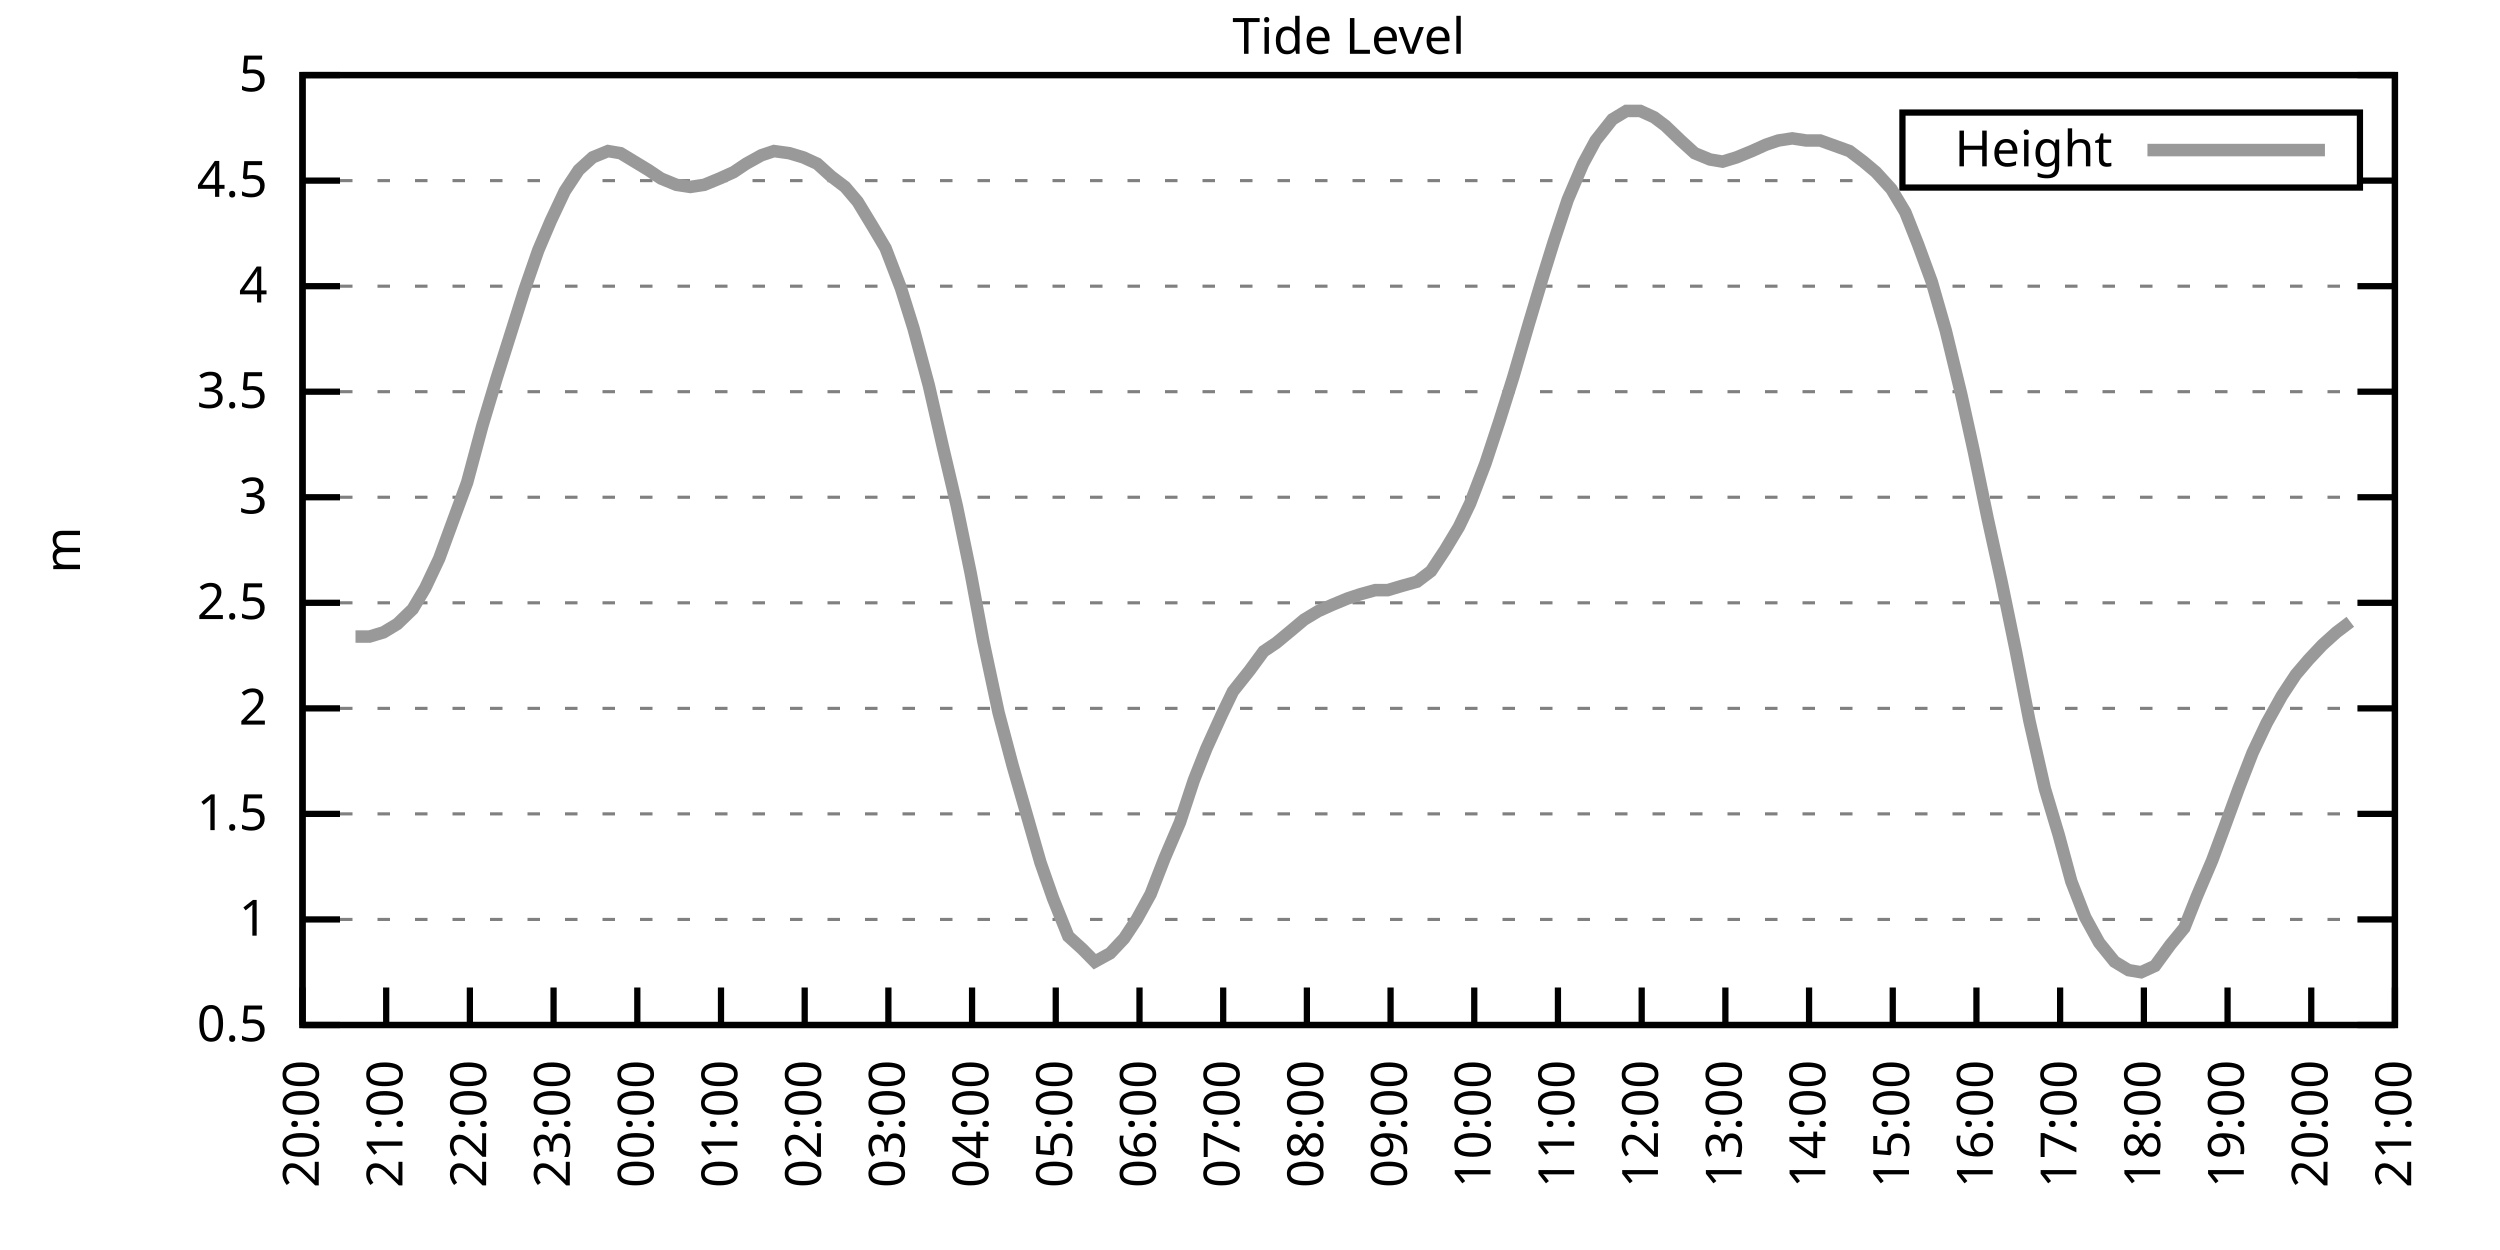
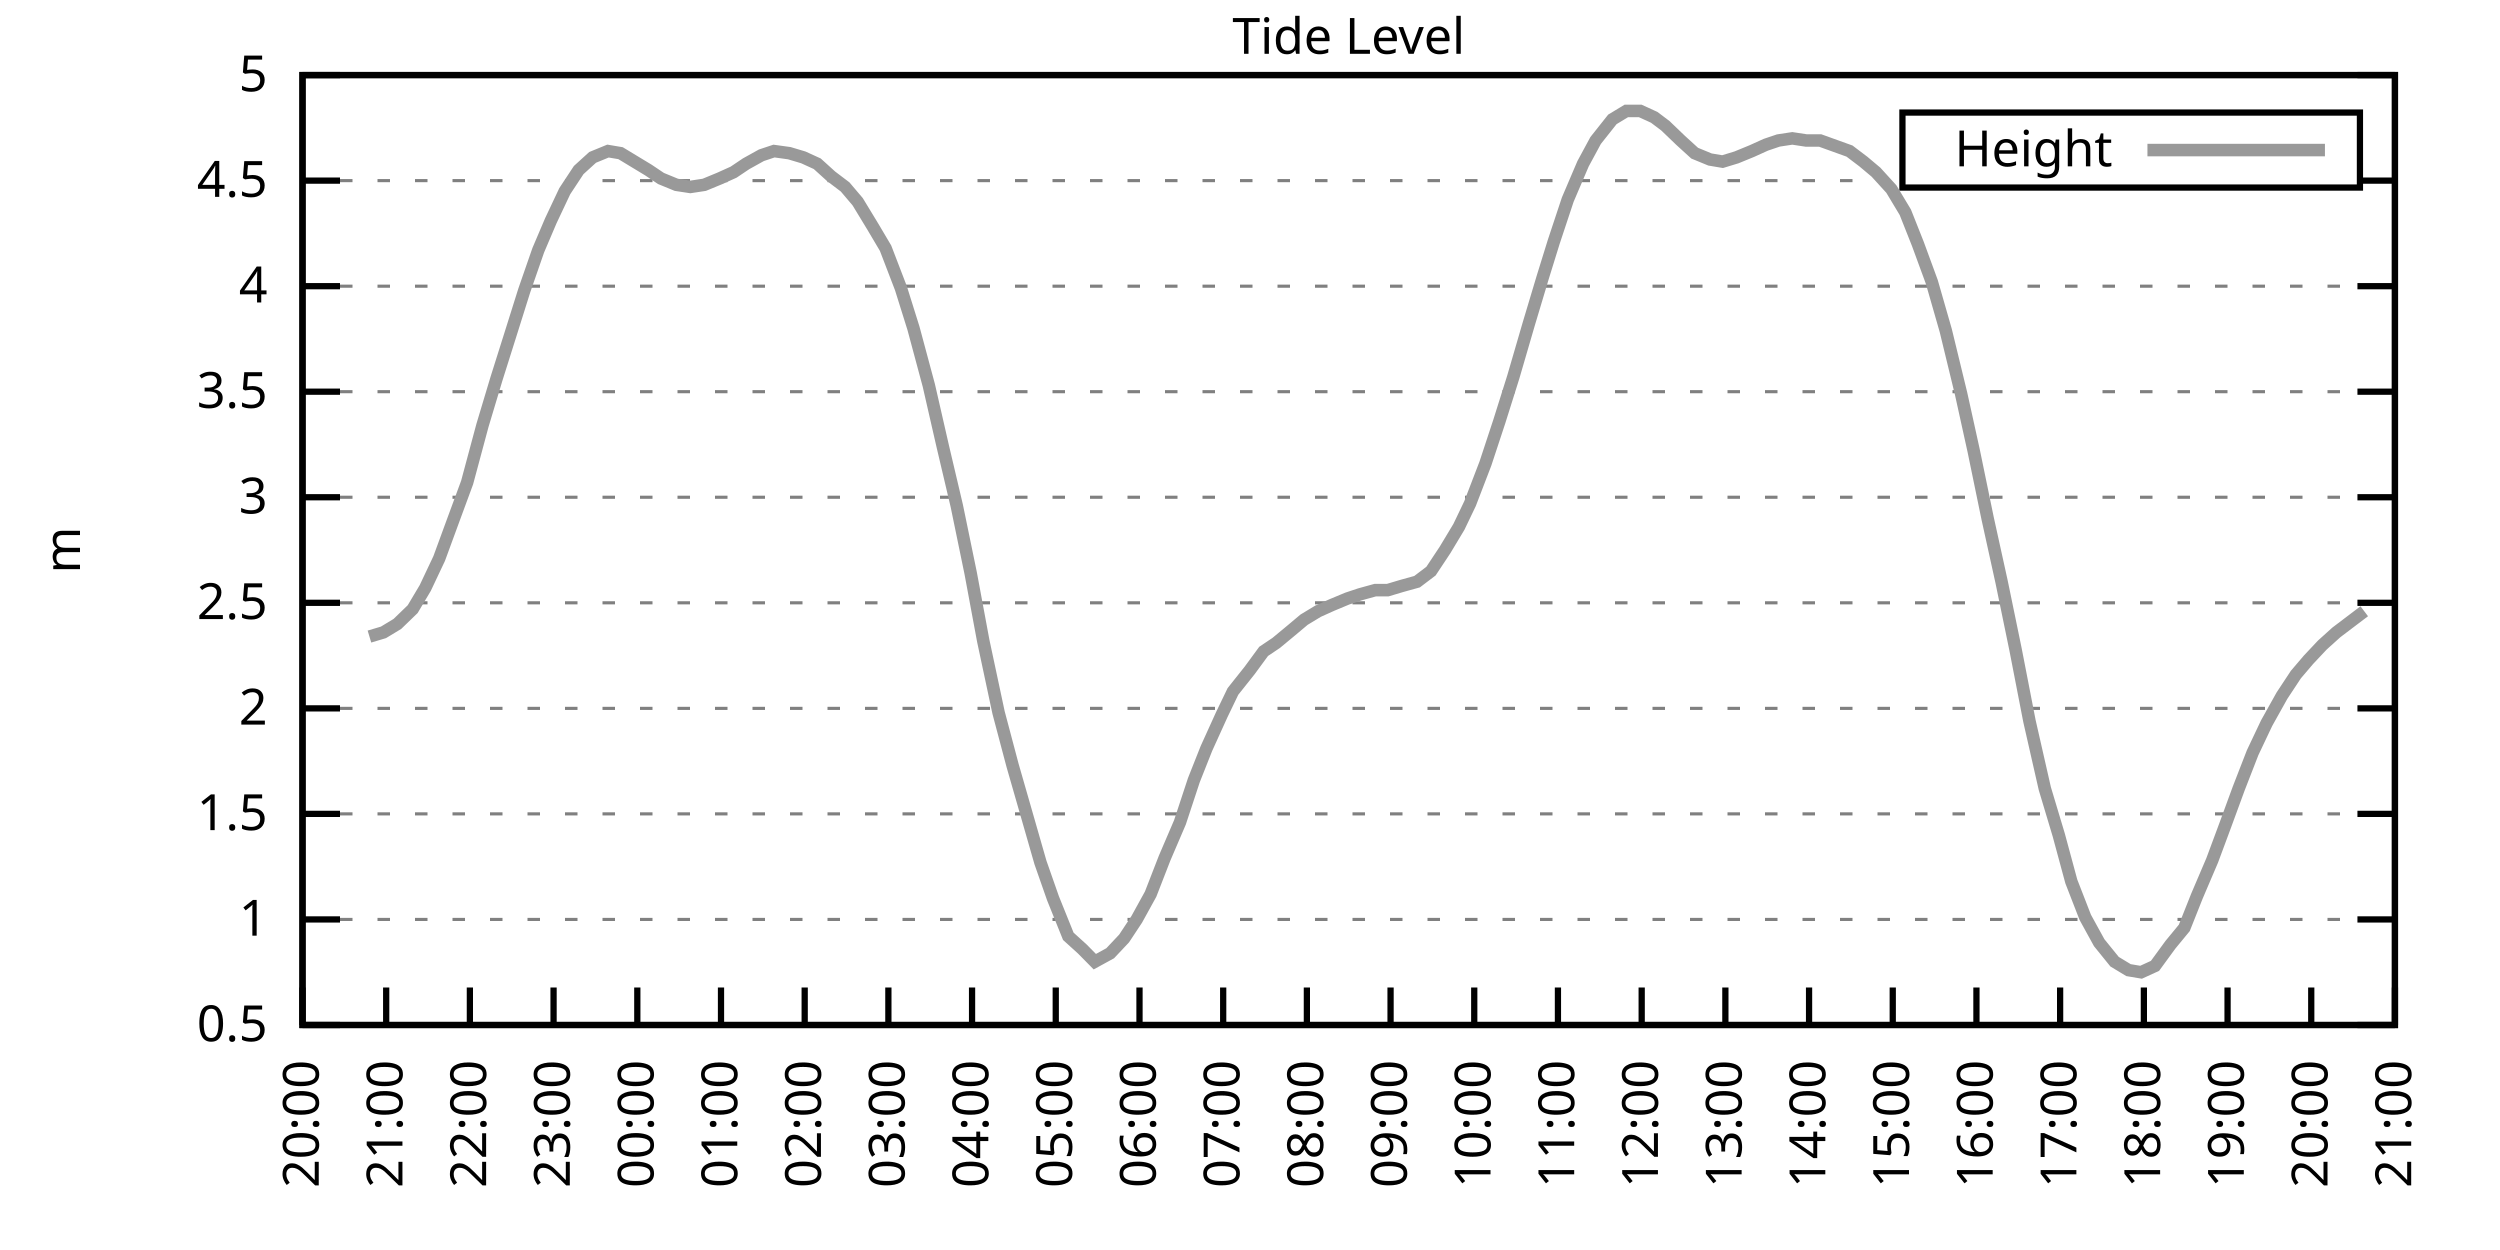
<svg xmlns="http://www.w3.org/2000/svg" xmlns:xlink="http://www.w3.org/1999/xlink" width="400" height="200" viewBox="0 0 400 200">
  <g id="gnuplot_canvas">
    <rect x="0" y="0" width="400" height="200" fill="none" />
    <defs>
      <circle id="gpDot" r="0.5" stroke-width="0.5" stroke="currentColor" />
      <path id="gpPt0" stroke-width="0.333" stroke="currentColor" d="M-1,0 h2 M0,-1 v2" />
      <path id="gpPt1" stroke-width="0.333" stroke="currentColor" d="M-1,-1 L1,1 M1,-1 L-1,1" />
      <path id="gpPt2" stroke-width="0.333" stroke="currentColor" d="M-1,0 L1,0 M0,-1 L0,1 M-1,-1 L1,1 M-1,1 L1,-1" />
      <rect id="gpPt3" stroke-width="0.333" stroke="currentColor" x="-1" y="-1" width="2" height="2" />
      <rect id="gpPt4" stroke-width="0.333" stroke="currentColor" fill="currentColor" x="-1" y="-1" width="2" height="2" />
      <circle id="gpPt5" stroke-width="0.333" stroke="currentColor" cx="0" cy="0" r="1" />
      <use xlink:href="#gpPt5" id="gpPt6" fill="currentColor" stroke="none" />
      <path id="gpPt7" stroke-width="0.333" stroke="currentColor" d="M0,-1.33 L-1.33,0.67 L1.33,0.67 z" />
      <use xlink:href="#gpPt7" id="gpPt8" fill="currentColor" stroke="none" />
      <use xlink:href="#gpPt7" id="gpPt9" stroke="currentColor" transform="rotate(180)" />
      <use xlink:href="#gpPt9" id="gpPt10" fill="currentColor" stroke="none" />
      <use xlink:href="#gpPt3" id="gpPt11" stroke="currentColor" transform="rotate(45)" />
      <use xlink:href="#gpPt11" id="gpPt12" fill="currentColor" stroke="none" />
      <path id="gpPt13" stroke-width="0.333" stroke="currentColor" d="M0,1.330 L1.265,0.411 L0.782,-1.067 L-0.782,-1.076 L-1.265,0.411 z" />
      <use xlink:href="#gpPt13" id="gpPt14" fill="currentColor" stroke="none" />
      <filter id="textbox" filterUnits="objectBoundingBox" x="0" y="0" height="1" width="1">
        <feFlood flood-color="white" flood-opacity="1" result="bgnd" />
        <feComposite in="SourceGraphic" in2="bgnd" operator="atop" />
      </filter>
      <filter id="greybox" filterUnits="objectBoundingBox" x="0" y="0" height="1" width="1">
        <feFlood flood-color="lightgrey" flood-opacity="1" result="grey" />
        <feComposite in="SourceGraphic" in2="grey" operator="atop" />
      </filter>
    </defs>
    <g fill="none" color="white" stroke="currentColor" stroke-width="1.00" stroke-linecap="butt" stroke-linejoin="miter">
</g>
    <g fill="none" color="black" stroke="currentColor" stroke-width="1.00" stroke-linecap="butt" stroke-linejoin="miter">
      <g stroke="none" shape-rendering="crispEdges">
        <polygon fill="rgb(255, 255, 255)" points="48.40,164.00 383.18,164.00 383.18,12.02 48.40,12.02 " />
      </g>
    </g>
    <g fill="none" color="black" stroke="currentColor" stroke-width="1.00" stroke-linecap="butt" stroke-linejoin="miter">
</g>
    <g fill="none" color="black" stroke="black" stroke-width="0.50" stroke-linecap="butt" stroke-linejoin="miter">
</g>
    <g fill="none" color="gray" stroke="currentColor" stroke-width="0.50" stroke-linecap="butt" stroke-linejoin="miter">
      <path stroke="gray" stroke-dasharray="2,4" class="gridline" d="M48.40,164.00 L383.19,164.00  " />
    </g>
    <g fill="none" color="gray" stroke="gray" stroke-width="1.00" stroke-linecap="butt" stroke-linejoin="miter">
</g>
    <g fill="none" color="black" stroke="currentColor" stroke-width="1.00" stroke-linecap="butt" stroke-linejoin="miter">
      <path stroke="black" d="M48.40,164.00 L54.40,164.00 M383.19,164.00 L377.19,164.00  " />
      <g transform="translate(42.80,166.60)" stroke="none" fill="black" font-family="Sans" font-size="8.00" text-anchor="end">
        <text>
          <tspan font-family="Sans"> 0.5</tspan>
        </text>
      </g>
    </g>
    <g fill="none" color="black" stroke="currentColor" stroke-width="1.00" stroke-linecap="butt" stroke-linejoin="miter">
</g>
    <g fill="none" color="black" stroke="black" stroke-width="0.50" stroke-linecap="butt" stroke-linejoin="miter">
</g>
    <g fill="none" color="gray" stroke="currentColor" stroke-width="0.50" stroke-linecap="butt" stroke-linejoin="miter">
      <path stroke="gray" stroke-dasharray="2,4" class="gridline" d="M48.40,147.11 L383.19,147.11  " />
    </g>
    <g fill="none" color="gray" stroke="gray" stroke-width="1.00" stroke-linecap="butt" stroke-linejoin="miter">
</g>
    <g fill="none" color="black" stroke="currentColor" stroke-width="1.00" stroke-linecap="butt" stroke-linejoin="miter">
      <path stroke="black" d="M48.40,147.11 L54.40,147.11 M383.19,147.11 L377.19,147.11  " />
      <g transform="translate(42.80,149.71)" stroke="none" fill="black" font-family="Sans" font-size="8.00" text-anchor="end">
        <text>
          <tspan font-family="Sans"> 1</tspan>
        </text>
      </g>
    </g>
    <g fill="none" color="black" stroke="currentColor" stroke-width="1.00" stroke-linecap="butt" stroke-linejoin="miter">
</g>
    <g fill="none" color="black" stroke="black" stroke-width="0.50" stroke-linecap="butt" stroke-linejoin="miter">
</g>
    <g fill="none" color="gray" stroke="currentColor" stroke-width="0.50" stroke-linecap="butt" stroke-linejoin="miter">
      <path stroke="gray" stroke-dasharray="2,4" class="gridline" d="M48.40,130.22 L383.19,130.22  " />
    </g>
    <g fill="none" color="gray" stroke="gray" stroke-width="1.00" stroke-linecap="butt" stroke-linejoin="miter">
</g>
    <g fill="none" color="black" stroke="currentColor" stroke-width="1.00" stroke-linecap="butt" stroke-linejoin="miter">
      <path stroke="black" d="M48.40,130.22 L54.40,130.22 M383.19,130.22 L377.19,130.22  " />
      <g transform="translate(42.80,132.82)" stroke="none" fill="black" font-family="Sans" font-size="8.00" text-anchor="end">
        <text>
          <tspan font-family="Sans"> 1.5</tspan>
        </text>
      </g>
    </g>
    <g fill="none" color="black" stroke="currentColor" stroke-width="1.00" stroke-linecap="butt" stroke-linejoin="miter">
</g>
    <g fill="none" color="black" stroke="black" stroke-width="0.50" stroke-linecap="butt" stroke-linejoin="miter">
</g>
    <g fill="none" color="gray" stroke="currentColor" stroke-width="0.50" stroke-linecap="butt" stroke-linejoin="miter">
      <path stroke="gray" stroke-dasharray="2,4" class="gridline" d="M48.40,113.34 L383.19,113.34  " />
    </g>
    <g fill="none" color="gray" stroke="gray" stroke-width="1.00" stroke-linecap="butt" stroke-linejoin="miter">
</g>
    <g fill="none" color="black" stroke="currentColor" stroke-width="1.00" stroke-linecap="butt" stroke-linejoin="miter">
      <path stroke="black" d="M48.40,113.34 L54.40,113.34 M383.19,113.34 L377.19,113.34  " />
      <g transform="translate(42.80,115.94)" stroke="none" fill="black" font-family="Sans" font-size="8.00" text-anchor="end">
        <text>
          <tspan font-family="Sans"> 2</tspan>
        </text>
      </g>
    </g>
    <g fill="none" color="black" stroke="currentColor" stroke-width="1.00" stroke-linecap="butt" stroke-linejoin="miter">
</g>
    <g fill="none" color="black" stroke="black" stroke-width="0.50" stroke-linecap="butt" stroke-linejoin="miter">
</g>
    <g fill="none" color="gray" stroke="currentColor" stroke-width="0.50" stroke-linecap="butt" stroke-linejoin="miter">
      <path stroke="gray" stroke-dasharray="2,4" class="gridline" d="M48.40,96.45 L383.19,96.45  " />
    </g>
    <g fill="none" color="gray" stroke="gray" stroke-width="1.00" stroke-linecap="butt" stroke-linejoin="miter">
</g>
    <g fill="none" color="black" stroke="currentColor" stroke-width="1.00" stroke-linecap="butt" stroke-linejoin="miter">
      <path stroke="black" d="M48.40,96.45 L54.40,96.45 M383.19,96.45 L377.19,96.45  " />
      <g transform="translate(42.80,99.05)" stroke="none" fill="black" font-family="Sans" font-size="8.00" text-anchor="end">
        <text>
          <tspan font-family="Sans"> 2.5</tspan>
        </text>
      </g>
    </g>
    <g fill="none" color="black" stroke="currentColor" stroke-width="1.00" stroke-linecap="butt" stroke-linejoin="miter">
</g>
    <g fill="none" color="black" stroke="black" stroke-width="0.50" stroke-linecap="butt" stroke-linejoin="miter">
</g>
    <g fill="none" color="gray" stroke="currentColor" stroke-width="0.50" stroke-linecap="butt" stroke-linejoin="miter">
      <path stroke="gray" stroke-dasharray="2,4" class="gridline" d="M48.40,79.56 L383.19,79.56  " />
    </g>
    <g fill="none" color="gray" stroke="gray" stroke-width="1.00" stroke-linecap="butt" stroke-linejoin="miter">
</g>
    <g fill="none" color="black" stroke="currentColor" stroke-width="1.00" stroke-linecap="butt" stroke-linejoin="miter">
      <path stroke="black" d="M48.40,79.56 L54.40,79.56 M383.19,79.56 L377.19,79.56  " />
      <g transform="translate(42.80,82.16)" stroke="none" fill="black" font-family="Sans" font-size="8.00" text-anchor="end">
        <text>
          <tspan font-family="Sans"> 3</tspan>
        </text>
      </g>
    </g>
    <g fill="none" color="black" stroke="currentColor" stroke-width="1.00" stroke-linecap="butt" stroke-linejoin="miter">
</g>
    <g fill="none" color="black" stroke="black" stroke-width="0.50" stroke-linecap="butt" stroke-linejoin="miter">
</g>
    <g fill="none" color="gray" stroke="currentColor" stroke-width="0.50" stroke-linecap="butt" stroke-linejoin="miter">
      <path stroke="gray" stroke-dasharray="2,4" class="gridline" d="M48.40,62.67 L383.19,62.67  " />
    </g>
    <g fill="none" color="gray" stroke="gray" stroke-width="1.00" stroke-linecap="butt" stroke-linejoin="miter">
</g>
    <g fill="none" color="black" stroke="currentColor" stroke-width="1.00" stroke-linecap="butt" stroke-linejoin="miter">
      <path stroke="black" d="M48.40,62.67 L54.40,62.67 M383.19,62.67 L377.19,62.67  " />
      <g transform="translate(42.80,65.27)" stroke="none" fill="black" font-family="Sans" font-size="8.00" text-anchor="end">
        <text>
          <tspan font-family="Sans"> 3.5</tspan>
        </text>
      </g>
    </g>
    <g fill="none" color="black" stroke="currentColor" stroke-width="1.00" stroke-linecap="butt" stroke-linejoin="miter">
</g>
    <g fill="none" color="black" stroke="black" stroke-width="0.50" stroke-linecap="butt" stroke-linejoin="miter">
</g>
    <g fill="none" color="gray" stroke="currentColor" stroke-width="0.50" stroke-linecap="butt" stroke-linejoin="miter">
      <path stroke="gray" stroke-dasharray="2,4" class="gridline" d="M48.40,45.79 L383.19,45.79  " />
    </g>
    <g fill="none" color="gray" stroke="gray" stroke-width="1.00" stroke-linecap="butt" stroke-linejoin="miter">
</g>
    <g fill="none" color="black" stroke="currentColor" stroke-width="1.00" stroke-linecap="butt" stroke-linejoin="miter">
      <path stroke="black" d="M48.40,45.79 L54.40,45.79 M383.19,45.79 L377.19,45.79  " />
      <g transform="translate(42.80,48.39)" stroke="none" fill="black" font-family="Sans" font-size="8.00" text-anchor="end">
        <text>
          <tspan font-family="Sans"> 4</tspan>
        </text>
      </g>
    </g>
    <g fill="none" color="black" stroke="currentColor" stroke-width="1.00" stroke-linecap="butt" stroke-linejoin="miter">
</g>
    <g fill="none" color="black" stroke="black" stroke-width="0.50" stroke-linecap="butt" stroke-linejoin="miter">
</g>
    <g fill="none" color="gray" stroke="currentColor" stroke-width="0.50" stroke-linecap="butt" stroke-linejoin="miter">
      <path stroke="gray" stroke-dasharray="2,4" class="gridline" d="M48.40,28.90 L304.39,28.90 M377.59,28.90 L383.19,28.90  " />
    </g>
    <g fill="none" color="gray" stroke="gray" stroke-width="1.00" stroke-linecap="butt" stroke-linejoin="miter">
</g>
    <g fill="none" color="black" stroke="currentColor" stroke-width="1.00" stroke-linecap="butt" stroke-linejoin="miter">
      <path stroke="black" d="M48.40,28.90 L54.40,28.90 M383.19,28.90 L377.19,28.90  " />
      <g transform="translate(42.80,31.50)" stroke="none" fill="black" font-family="Sans" font-size="8.00" text-anchor="end">
        <text>
          <tspan font-family="Sans"> 4.5</tspan>
        </text>
      </g>
    </g>
    <g fill="none" color="black" stroke="currentColor" stroke-width="1.00" stroke-linecap="butt" stroke-linejoin="miter">
</g>
    <g fill="none" color="black" stroke="black" stroke-width="0.50" stroke-linecap="butt" stroke-linejoin="miter">
</g>
    <g fill="none" color="gray" stroke="currentColor" stroke-width="0.50" stroke-linecap="butt" stroke-linejoin="miter">
      <path stroke="gray" stroke-dasharray="2,4" class="gridline" d="M48.40,12.01 L383.19,12.01  " />
    </g>
    <g fill="none" color="gray" stroke="gray" stroke-width="1.00" stroke-linecap="butt" stroke-linejoin="miter">
</g>
    <g fill="none" color="black" stroke="currentColor" stroke-width="1.00" stroke-linecap="butt" stroke-linejoin="miter">
      <path stroke="black" d="M48.40,12.01 L54.40,12.01 M383.19,12.01 L377.19,12.01  " />
      <g transform="translate(42.80,14.61)" stroke="none" fill="black" font-family="Sans" font-size="8.00" text-anchor="end">
        <text>
          <tspan font-family="Sans"> 5</tspan>
        </text>
      </g>
    </g>
    <g fill="none" color="black" stroke="currentColor" stroke-width="1.00" stroke-linecap="butt" stroke-linejoin="miter">
      <path stroke="black" d="M48.40,164.00 L48.40,158.00  " />
      <g transform="translate(51.00,169.60) rotate(270.00)" stroke="none" fill="black" font-family="Sans" font-size="8.00" text-anchor="end">
        <text>
          <tspan font-family="Sans">20:00</tspan>
        </text>
      </g>
    </g>
    <g fill="none" color="black" stroke="currentColor" stroke-width="1.00" stroke-linecap="butt" stroke-linejoin="miter">
      <path stroke="black" d="M61.79,164.00 L61.79,158.00  " />
      <g transform="translate(64.39,169.60) rotate(270.00)" stroke="none" fill="black" font-family="Sans" font-size="8.00" text-anchor="end">
        <text>
          <tspan font-family="Sans">21:00</tspan>
        </text>
      </g>
    </g>
    <g fill="none" color="black" stroke="currentColor" stroke-width="1.00" stroke-linecap="butt" stroke-linejoin="miter">
      <path stroke="black" d="M75.18,164.00 L75.18,158.00  " />
      <g transform="translate(77.78,169.60) rotate(270.00)" stroke="none" fill="black" font-family="Sans" font-size="8.00" text-anchor="end">
        <text>
          <tspan font-family="Sans">22:00</tspan>
        </text>
      </g>
    </g>
    <g fill="none" color="black" stroke="currentColor" stroke-width="1.00" stroke-linecap="butt" stroke-linejoin="miter">
      <path stroke="black" d="M88.57,164.00 L88.57,158.00  " />
      <g transform="translate(91.17,169.60) rotate(270.00)" stroke="none" fill="black" font-family="Sans" font-size="8.00" text-anchor="end">
        <text>
          <tspan font-family="Sans">23:00</tspan>
        </text>
      </g>
    </g>
    <g fill="none" color="black" stroke="currentColor" stroke-width="1.00" stroke-linecap="butt" stroke-linejoin="miter">
      <path stroke="black" d="M101.97,164.00 L101.97,158.00  " />
      <g transform="translate(104.57,169.60) rotate(270.00)" stroke="none" fill="black" font-family="Sans" font-size="8.00" text-anchor="end">
        <text>
          <tspan font-family="Sans">00:00</tspan>
        </text>
      </g>
    </g>
    <g fill="none" color="black" stroke="currentColor" stroke-width="1.00" stroke-linecap="butt" stroke-linejoin="miter">
      <path stroke="black" d="M115.36,164.00 L115.36,158.00  " />
      <g transform="translate(117.96,169.60) rotate(270.00)" stroke="none" fill="black" font-family="Sans" font-size="8.00" text-anchor="end">
        <text>
          <tspan font-family="Sans">01:00</tspan>
        </text>
      </g>
    </g>
    <g fill="none" color="black" stroke="currentColor" stroke-width="1.00" stroke-linecap="butt" stroke-linejoin="miter">
      <path stroke="black" d="M128.75,164.00 L128.75,158.00  " />
      <g transform="translate(131.35,169.60) rotate(270.00)" stroke="none" fill="black" font-family="Sans" font-size="8.00" text-anchor="end">
        <text>
          <tspan font-family="Sans">02:00</tspan>
        </text>
      </g>
    </g>
    <g fill="none" color="black" stroke="currentColor" stroke-width="1.00" stroke-linecap="butt" stroke-linejoin="miter">
      <path stroke="black" d="M142.14,164.00 L142.14,158.00  " />
      <g transform="translate(144.74,169.60) rotate(270.00)" stroke="none" fill="black" font-family="Sans" font-size="8.00" text-anchor="end">
        <text>
          <tspan font-family="Sans">03:00</tspan>
        </text>
      </g>
    </g>
    <g fill="none" color="black" stroke="currentColor" stroke-width="1.00" stroke-linecap="butt" stroke-linejoin="miter">
      <path stroke="black" d="M155.53,164.00 L155.53,158.00  " />
      <g transform="translate(158.13,169.60) rotate(270.00)" stroke="none" fill="black" font-family="Sans" font-size="8.00" text-anchor="end">
        <text>
          <tspan font-family="Sans">04:00</tspan>
        </text>
      </g>
    </g>
    <g fill="none" color="black" stroke="currentColor" stroke-width="1.00" stroke-linecap="butt" stroke-linejoin="miter">
      <path stroke="black" d="M168.92,164.00 L168.92,158.00  " />
      <g transform="translate(171.52,169.60) rotate(270.00)" stroke="none" fill="black" font-family="Sans" font-size="8.00" text-anchor="end">
        <text>
          <tspan font-family="Sans">05:00</tspan>
        </text>
      </g>
    </g>
    <g fill="none" color="black" stroke="currentColor" stroke-width="1.00" stroke-linecap="butt" stroke-linejoin="miter">
      <path stroke="black" d="M182.32,164.00 L182.32,158.00  " />
      <g transform="translate(184.92,169.60) rotate(270.00)" stroke="none" fill="black" font-family="Sans" font-size="8.00" text-anchor="end">
        <text>
          <tspan font-family="Sans">06:00</tspan>
        </text>
      </g>
    </g>
    <g fill="none" color="black" stroke="currentColor" stroke-width="1.00" stroke-linecap="butt" stroke-linejoin="miter">
      <path stroke="black" d="M195.71,164.00 L195.71,158.00  " />
      <g transform="translate(198.31,169.60) rotate(270.00)" stroke="none" fill="black" font-family="Sans" font-size="8.00" text-anchor="end">
        <text>
          <tspan font-family="Sans">07:00</tspan>
        </text>
      </g>
    </g>
    <g fill="none" color="black" stroke="currentColor" stroke-width="1.00" stroke-linecap="butt" stroke-linejoin="miter">
      <path stroke="black" d="M209.10,164.00 L209.10,158.00  " />
      <g transform="translate(211.70,169.60) rotate(270.00)" stroke="none" fill="black" font-family="Sans" font-size="8.00" text-anchor="end">
        <text>
          <tspan font-family="Sans">08:00</tspan>
        </text>
      </g>
    </g>
    <g fill="none" color="black" stroke="currentColor" stroke-width="1.00" stroke-linecap="butt" stroke-linejoin="miter">
      <path stroke="black" d="M222.49,164.00 L222.49,158.00  " />
      <g transform="translate(225.09,169.60) rotate(270.00)" stroke="none" fill="black" font-family="Sans" font-size="8.00" text-anchor="end">
        <text>
          <tspan font-family="Sans">09:00</tspan>
        </text>
      </g>
    </g>
    <g fill="none" color="black" stroke="currentColor" stroke-width="1.00" stroke-linecap="butt" stroke-linejoin="miter">
      <path stroke="black" d="M235.88,164.00 L235.88,158.00  " />
      <g transform="translate(238.48,169.60) rotate(270.00)" stroke="none" fill="black" font-family="Sans" font-size="8.00" text-anchor="end">
        <text>
          <tspan font-family="Sans">10:00</tspan>
        </text>
      </g>
    </g>
    <g fill="none" color="black" stroke="currentColor" stroke-width="1.00" stroke-linecap="butt" stroke-linejoin="miter">
      <path stroke="black" d="M249.27,164.00 L249.27,158.00  " />
      <g transform="translate(251.87,169.60) rotate(270.00)" stroke="none" fill="black" font-family="Sans" font-size="8.00" text-anchor="end">
        <text>
          <tspan font-family="Sans">11:00</tspan>
        </text>
      </g>
    </g>
    <g fill="none" color="black" stroke="currentColor" stroke-width="1.00" stroke-linecap="butt" stroke-linejoin="miter">
      <path stroke="black" d="M262.67,164.00 L262.67,158.00  " />
      <g transform="translate(265.27,169.60) rotate(270.00)" stroke="none" fill="black" font-family="Sans" font-size="8.00" text-anchor="end">
        <text>
          <tspan font-family="Sans">12:00</tspan>
        </text>
      </g>
    </g>
    <g fill="none" color="black" stroke="currentColor" stroke-width="1.00" stroke-linecap="butt" stroke-linejoin="miter">
      <path stroke="black" d="M276.06,164.00 L276.06,158.00  " />
      <g transform="translate(278.66,169.60) rotate(270.00)" stroke="none" fill="black" font-family="Sans" font-size="8.00" text-anchor="end">
        <text>
          <tspan font-family="Sans">13:00</tspan>
        </text>
      </g>
    </g>
    <g fill="none" color="black" stroke="currentColor" stroke-width="1.00" stroke-linecap="butt" stroke-linejoin="miter">
      <path stroke="black" d="M289.45,164.00 L289.45,158.00  " />
      <g transform="translate(292.05,169.60) rotate(270.00)" stroke="none" fill="black" font-family="Sans" font-size="8.00" text-anchor="end">
        <text>
          <tspan font-family="Sans">14:00</tspan>
        </text>
      </g>
    </g>
    <g fill="none" color="black" stroke="currentColor" stroke-width="1.00" stroke-linecap="butt" stroke-linejoin="miter">
      <path stroke="black" d="M302.84,164.00 L302.84,158.00  " />
      <g transform="translate(305.44,169.60) rotate(270.00)" stroke="none" fill="black" font-family="Sans" font-size="8.00" text-anchor="end">
        <text>
          <tspan font-family="Sans">15:00</tspan>
        </text>
      </g>
    </g>
    <g fill="none" color="black" stroke="currentColor" stroke-width="1.00" stroke-linecap="butt" stroke-linejoin="miter">
      <path stroke="black" d="M316.23,164.00 L316.23,158.00  " />
      <g transform="translate(318.83,169.60) rotate(270.00)" stroke="none" fill="black" font-family="Sans" font-size="8.00" text-anchor="end">
        <text>
          <tspan font-family="Sans">16:00</tspan>
        </text>
      </g>
    </g>
    <g fill="none" color="black" stroke="currentColor" stroke-width="1.00" stroke-linecap="butt" stroke-linejoin="miter">
      <path stroke="black" d="M329.62,164.00 L329.62,158.00  " />
      <g transform="translate(332.22,169.60) rotate(270.00)" stroke="none" fill="black" font-family="Sans" font-size="8.00" text-anchor="end">
        <text>
          <tspan font-family="Sans">17:00</tspan>
        </text>
      </g>
    </g>
    <g fill="none" color="black" stroke="currentColor" stroke-width="1.00" stroke-linecap="butt" stroke-linejoin="miter">
      <path stroke="black" d="M343.02,164.00 L343.02,158.00  " />
      <g transform="translate(345.62,169.60) rotate(270.00)" stroke="none" fill="black" font-family="Sans" font-size="8.00" text-anchor="end">
        <text>
          <tspan font-family="Sans">18:00</tspan>
        </text>
      </g>
    </g>
    <g fill="none" color="black" stroke="currentColor" stroke-width="1.00" stroke-linecap="butt" stroke-linejoin="miter">
      <path stroke="black" d="M356.41,164.00 L356.41,158.00  " />
      <g transform="translate(359.01,169.60) rotate(270.00)" stroke="none" fill="black" font-family="Sans" font-size="8.00" text-anchor="end">
        <text>
          <tspan font-family="Sans">19:00</tspan>
        </text>
      </g>
    </g>
    <g fill="none" color="black" stroke="currentColor" stroke-width="1.00" stroke-linecap="butt" stroke-linejoin="miter">
      <path stroke="black" d="M369.80,164.00 L369.80,158.00  " />
      <g transform="translate(372.40,169.60) rotate(270.00)" stroke="none" fill="black" font-family="Sans" font-size="8.00" text-anchor="end">
        <text>
          <tspan font-family="Sans">20:00</tspan>
        </text>
      </g>
    </g>
    <g fill="none" color="black" stroke="currentColor" stroke-width="1.00" stroke-linecap="butt" stroke-linejoin="miter">
      <path stroke="black" d="M383.19,164.00 L383.19,158.00  " />
      <g transform="translate(385.79,169.60) rotate(270.00)" stroke="none" fill="black" font-family="Sans" font-size="8.00" text-anchor="end">
        <text>
          <tspan font-family="Sans">21:00</tspan>
        </text>
      </g>
    </g>
    <g fill="none" color="black" stroke="currentColor" stroke-width="1.00" stroke-linecap="butt" stroke-linejoin="miter">
</g>
    <g fill="none" color="black" stroke="currentColor" stroke-width="1.00" stroke-linecap="butt" stroke-linejoin="miter">
      <path stroke="black" d="M48.40,12.01 L48.40,164.00 L383.19,164.00 L383.19,12.01 L48.40,12.01 Z  " />
    </g>
    <g fill="none" color="black" stroke="currentColor" stroke-width="1.00" stroke-linecap="butt" stroke-linejoin="miter">
</g>
    <g fill="none" color="black" stroke="currentColor" stroke-width="1.00" stroke-linecap="butt" stroke-linejoin="miter">
      <path stroke="black" d="M304.39,30.01 L304.39,18.01 L377.59,18.01 L377.59,30.01 L304.39,30.01 Z  " />
    </g>
    <g id="Tide_level_plot_1">
      <g fill="none" color="white" stroke="black" stroke-width="2.00" stroke-linecap="butt" stroke-linejoin="miter">
</g>
      <g fill="none" color="black" stroke="currentColor" stroke-width="2.00" stroke-linecap="butt" stroke-linejoin="miter">
        <g transform="translate(337.99,26.61)" stroke="none" fill="black" font-family="Sans" font-size="8.00" text-anchor="end">
          <text>
            <tspan font-family="Sans">Height</tspan>
          </text>
        </g>
      </g>
      <g fill="none" color="black" stroke="currentColor" stroke-width="2.00" stroke-linecap="butt" stroke-linejoin="miter">
-         <path stroke="rgb(153, 153, 153)" d="M343.59,24.01 L371.99,24.01 M56.88,101.85 L59.11,101.85 L61.35,101.18 L63.58,99.83 L66.03,97.46 L68.04,94.08   L70.27,89.36 L72.50,83.28 L74.74,77.20 L77.19,68.08 L79.42,60.65 L81.66,53.55 L83.89,46.46 L86.12,40.04   L88.13,35.32 L90.36,30.59 L92.59,27.21 L94.82,25.18 L97.28,24.17 L99.29,24.51 L101.52,25.86 L103.75,27.21   L105.76,28.56 L108.22,29.57 L110.45,29.91 L112.68,29.57 L115.13,28.56 L117.37,27.55 L119.38,26.20 L121.83,24.84   L123.84,24.17 L126.29,24.51 L128.53,25.18 L130.76,26.20 L132.99,28.22 L135.22,29.91 L137.23,32.28 L139.69,36.33   L141.69,39.71 L144.15,46.12 L146.16,52.54 L148.61,61.66 L150.85,71.45 L153.08,80.91 L155.31,91.72 L157.32,102.53   L159.77,114.01 L162.01,122.46 L164.24,130.22 L166.47,137.99 L168.48,143.73 L170.93,149.81 L173.17,151.84 L175.17,153.87   L177.63,152.52 L179.86,150.15 L181.87,147.11 L184.10,143.06 L186.33,137.32 L188.79,131.58 L191.02,124.82 L193.03,119.75   L195.48,114.35 L197.27,110.63 L199.95,107.26 L202.18,104.22 L204.19,102.87 L206.64,100.84 L208.65,99.15 L210.88,97.80   L213.12,96.79 L215.57,95.77 L217.58,95.10 L220.04,94.42 L222.04,94.42 L224.28,93.75 L226.73,93.07 L228.96,91.38   L231.20,88.00 L233.43,84.29 L235.21,80.57 L237.67,74.16 L239.90,67.40 L242.13,60.31 L244.59,51.87 L246.82,44.43   L248.60,38.69 L250.84,31.94 L253.29,26.20 L255.30,22.48 L257.98,19.10 L260.21,17.75 L262.44,17.75 L264.67,18.77   L266.46,20.12 L268.92,22.48 L271.15,24.51 L273.60,25.52 L275.61,25.86 L277.84,25.18 L280.30,24.17 L282.53,23.16   L284.54,22.48 L286.77,22.14 L289.00,22.48 L291.23,22.48 L295.92,24.17 L298.15,25.86 L300.16,27.55 L302.62,30.25   L304.85,33.96 L306.86,39.03 L309.09,45.11 L311.32,52.88 L313.78,63.01 L315.79,72.13 L318.02,82.94 L320.25,93.07   L322.48,103.88 L324.71,115.36 L327.17,126.17 L329.40,133.60 L331.41,141.03 L333.64,146.77 L335.87,150.83 L338.33,153.87   L340.56,155.22 L342.57,155.56 L344.80,154.54 L347.26,151.17 L349.49,148.46 L351.50,143.40 L353.95,137.66 L355.96,132.25   L358.19,126.17 L360.42,120.43 L362.66,115.70 L365.11,111.31 L367.34,107.93 L369.35,105.57 L371.58,103.20 L373.82,101.18   L376.05,99.49  " />
+         <path stroke="rgb(153, 153, 153)" d="M343.59,24.01 L371.99,24.01 M59.11,101.85 L61.35,101.18 L63.58,99.83 L66.03,97.46 L68.04,94.08 L70.27,89.36   L72.50,83.28 L74.74,77.20 L77.19,68.08 L79.42,60.65 L81.66,53.55 L83.89,46.46 L86.12,40.04 L88.13,35.32   L90.36,30.59 L92.59,27.21 L94.82,25.18 L97.28,24.17 L99.29,24.51 L101.52,25.86 L103.75,27.21 L105.76,28.56   L108.22,29.57 L110.45,29.91 L112.68,29.57 L115.13,28.56 L117.37,27.55 L119.38,26.20 L121.83,24.84 L123.84,24.17   L126.29,24.51 L128.53,25.18 L130.76,26.20 L132.99,28.22 L135.22,29.91 L137.23,32.28 L139.69,36.33 L141.69,39.71   L144.15,46.12 L146.16,52.54 L148.61,61.66 L150.85,71.45 L153.08,80.91 L155.31,91.72 L157.32,102.53 L159.77,114.01   L162.01,122.46 L164.24,130.22 L166.47,137.99 L168.48,143.73 L170.93,149.81 L173.17,151.84 L175.17,153.87 L177.63,152.52   L179.86,150.15 L181.87,147.11 L184.10,143.06 L186.33,137.32 L188.79,131.58 L191.02,124.82 L193.03,119.75 L195.48,114.35   L197.27,110.63 L199.95,107.26 L202.18,104.22 L204.19,102.87 L206.64,100.84 L208.65,99.15 L210.88,97.80 L213.12,96.79   L215.57,95.77 L217.58,95.10 L220.04,94.42 L222.04,94.42 L224.28,93.75 L226.73,93.07 L228.96,91.38 L231.20,88.00   L233.43,84.29 L235.21,80.57 L237.67,74.16 L239.90,67.40 L242.13,60.31 L244.59,51.87 L246.82,44.43 L248.60,38.69   L250.84,31.94 L253.29,26.20 L255.30,22.48 L257.98,19.10 L260.21,17.75 L262.44,17.75 L264.67,18.77 L266.46,20.12   L268.92,22.48 L271.15,24.51 L273.60,25.52 L275.61,25.86 L277.84,25.18 L280.30,24.17 L282.53,23.16 L284.54,22.48   L286.77,22.14 L289.00,22.48 L291.23,22.48 L295.92,24.17 L298.15,25.86 L300.16,27.55 L302.62,30.25 L304.85,33.96   L306.86,39.03 L309.09,45.11 L311.32,52.88 L313.78,63.01 L315.79,72.13 L318.02,82.94 L320.25,93.07 L322.48,103.88   L324.71,115.36 L327.17,126.17 L329.40,133.60 L331.41,141.03 L333.64,146.77 L335.87,150.83 L338.33,153.87 L340.56,155.22   L342.57,155.56 L344.80,154.54 L347.26,151.17 L349.49,148.46 L351.50,143.40 L353.95,137.66 L355.96,132.25 L358.19,126.17   L360.42,120.43 L362.66,115.70 L365.11,111.31 L367.34,107.93 L369.35,105.57 L371.58,103.20 L373.82,101.18 L376.05,99.49   L378.28,97.80  " />
      </g>
    </g>
    <g fill="none" color="black" stroke="currentColor" stroke-width="2.00" stroke-linecap="butt" stroke-linejoin="miter">
</g>
    <g fill="none" color="black" stroke="black" stroke-width="1.00" stroke-linecap="butt" stroke-linejoin="miter">
</g>
    <g fill="none" color="black" stroke="currentColor" stroke-width="1.00" stroke-linecap="butt" stroke-linejoin="miter">
      <path stroke="black" d="M48.40,12.01 L48.40,164.00 L383.19,164.00 L383.19,12.01 L48.40,12.01 Z  " />
      <g transform="translate(12.80,88.01) rotate(270.00)" stroke="none" fill="black" font-family="Sans" font-size="8.00" text-anchor="middle">
        <text>
          <tspan font-family="Sans">m</tspan>
        </text>
      </g>
    </g>
    <g fill="none" color="black" stroke="currentColor" stroke-width="1.00" stroke-linecap="butt" stroke-linejoin="miter">
</g>
    <g fill="none" color="black" stroke="currentColor" stroke-width="1.00" stroke-linecap="butt" stroke-linejoin="miter">
      <g transform="translate(215.79,8.61)" stroke="none" fill="black" font-family="Sans" font-size="8.00" text-anchor="middle">
        <text>
          <tspan font-family="Sans">Tide Level</tspan>
        </text>
      </g>
    </g>
    <g fill="none" color="black" stroke="currentColor" stroke-width="1.00" stroke-linecap="butt" stroke-linejoin="miter">
</g>
  </g>
</svg>
